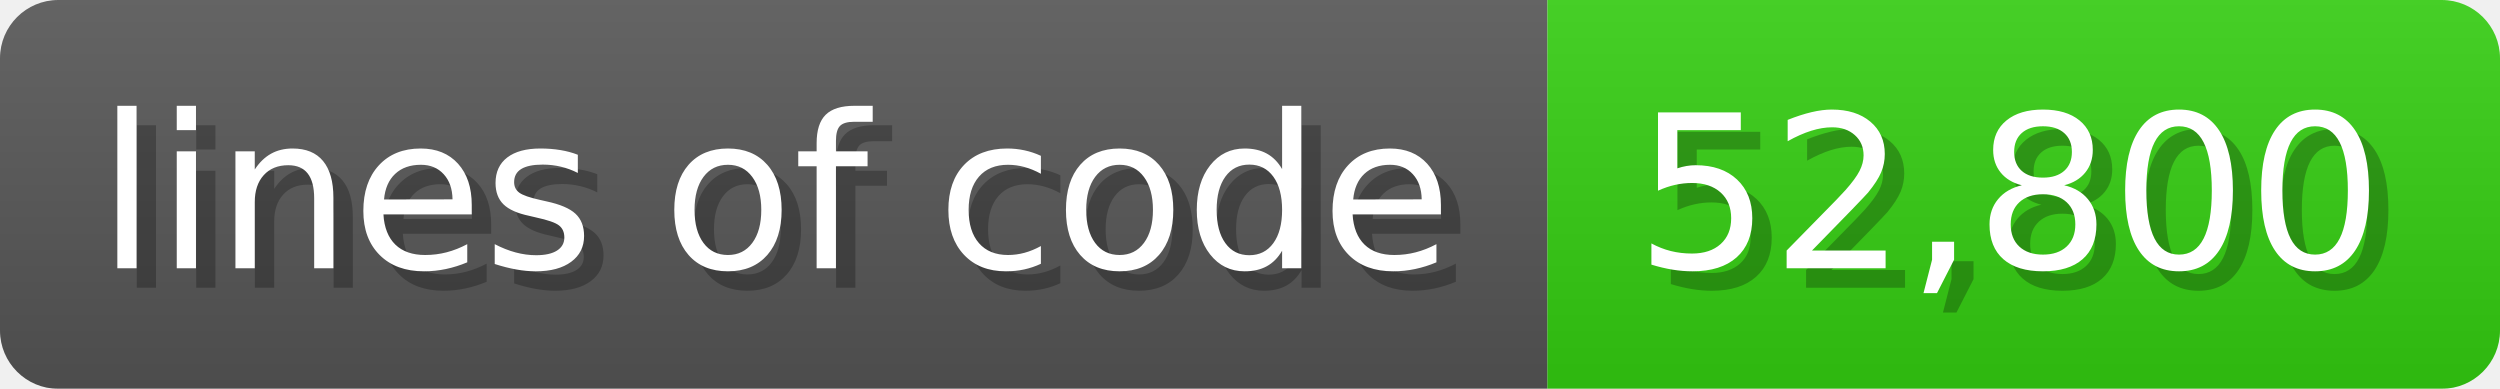
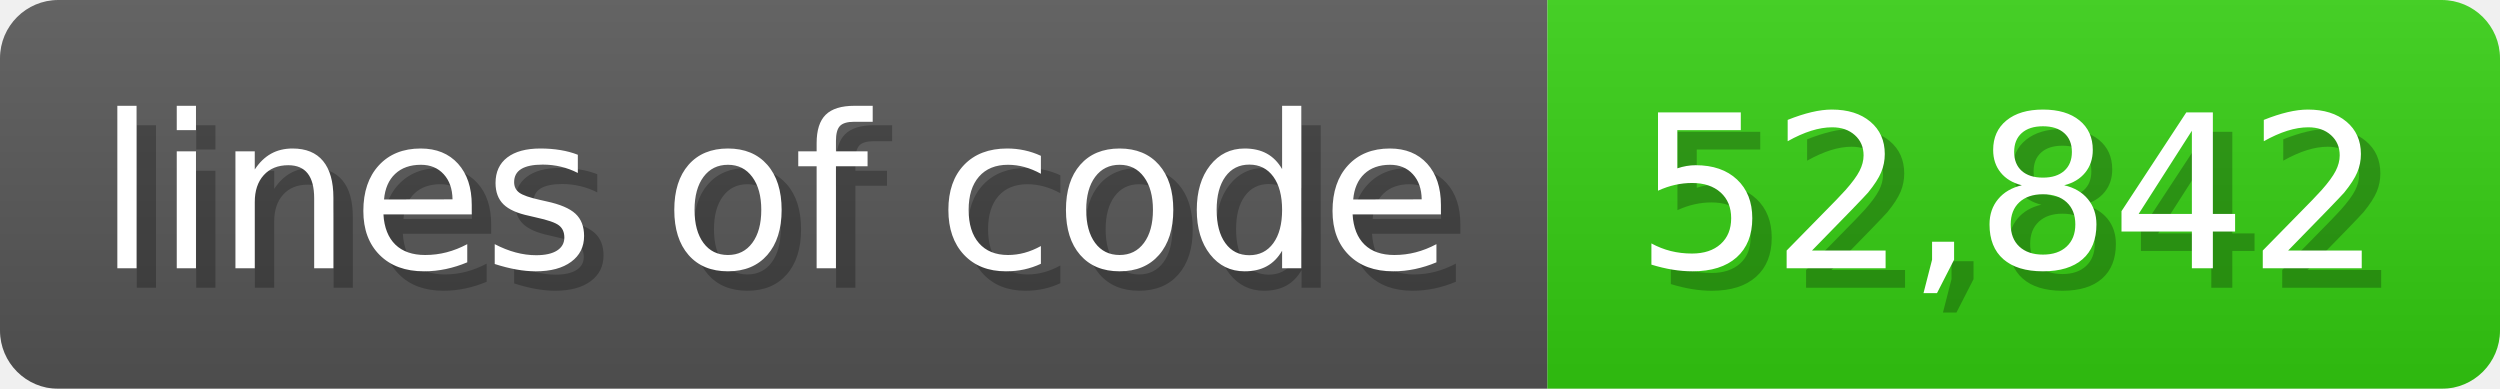
<svg xmlns="http://www.w3.org/2000/svg" width="128.6" height="20" viewBox="0 0 1286 200">
  <linearGradient id="a" x2="0" y2="100%">
    <stop offset="0" stop-opacity=".1" stop-color="#EEE" />
    <stop offset="1" stop-opacity=".1" />
  </linearGradient>
  <mask id="m">
    <rect width="1286" height="200" rx="30" fill="#FFF" />
  </mask>
  <g mask="url(#m)">
    <rect width="796" height="200" fill="#555" />
    <rect width="490" height="200" fill="#3C1" x="796" />
    <rect width="1286" height="200" fill="url(#a)" />
  </g>
  <g fill="#fff" text-anchor="start" font-family="Verdana,DejaVu Sans,sans-serif" font-size="110">
    <text x="60" y="148" textLength="696" fill="#000" opacity="0.25">lines of code</text>
    <text x="50" y="138" textLength="696">lines of code</text>
-     <text x="851" y="148" textLength="390" fill="#000" opacity="0.25">52,800</text>
-     <text x="841" y="138" textLength="390">52,800</text>
+     <text x="851" y="148" textLength="390" fill="#000" opacity="0.25">52,842</text>
+     <text x="841" y="138" textLength="390">52,842</text>
  </g>
</svg>
